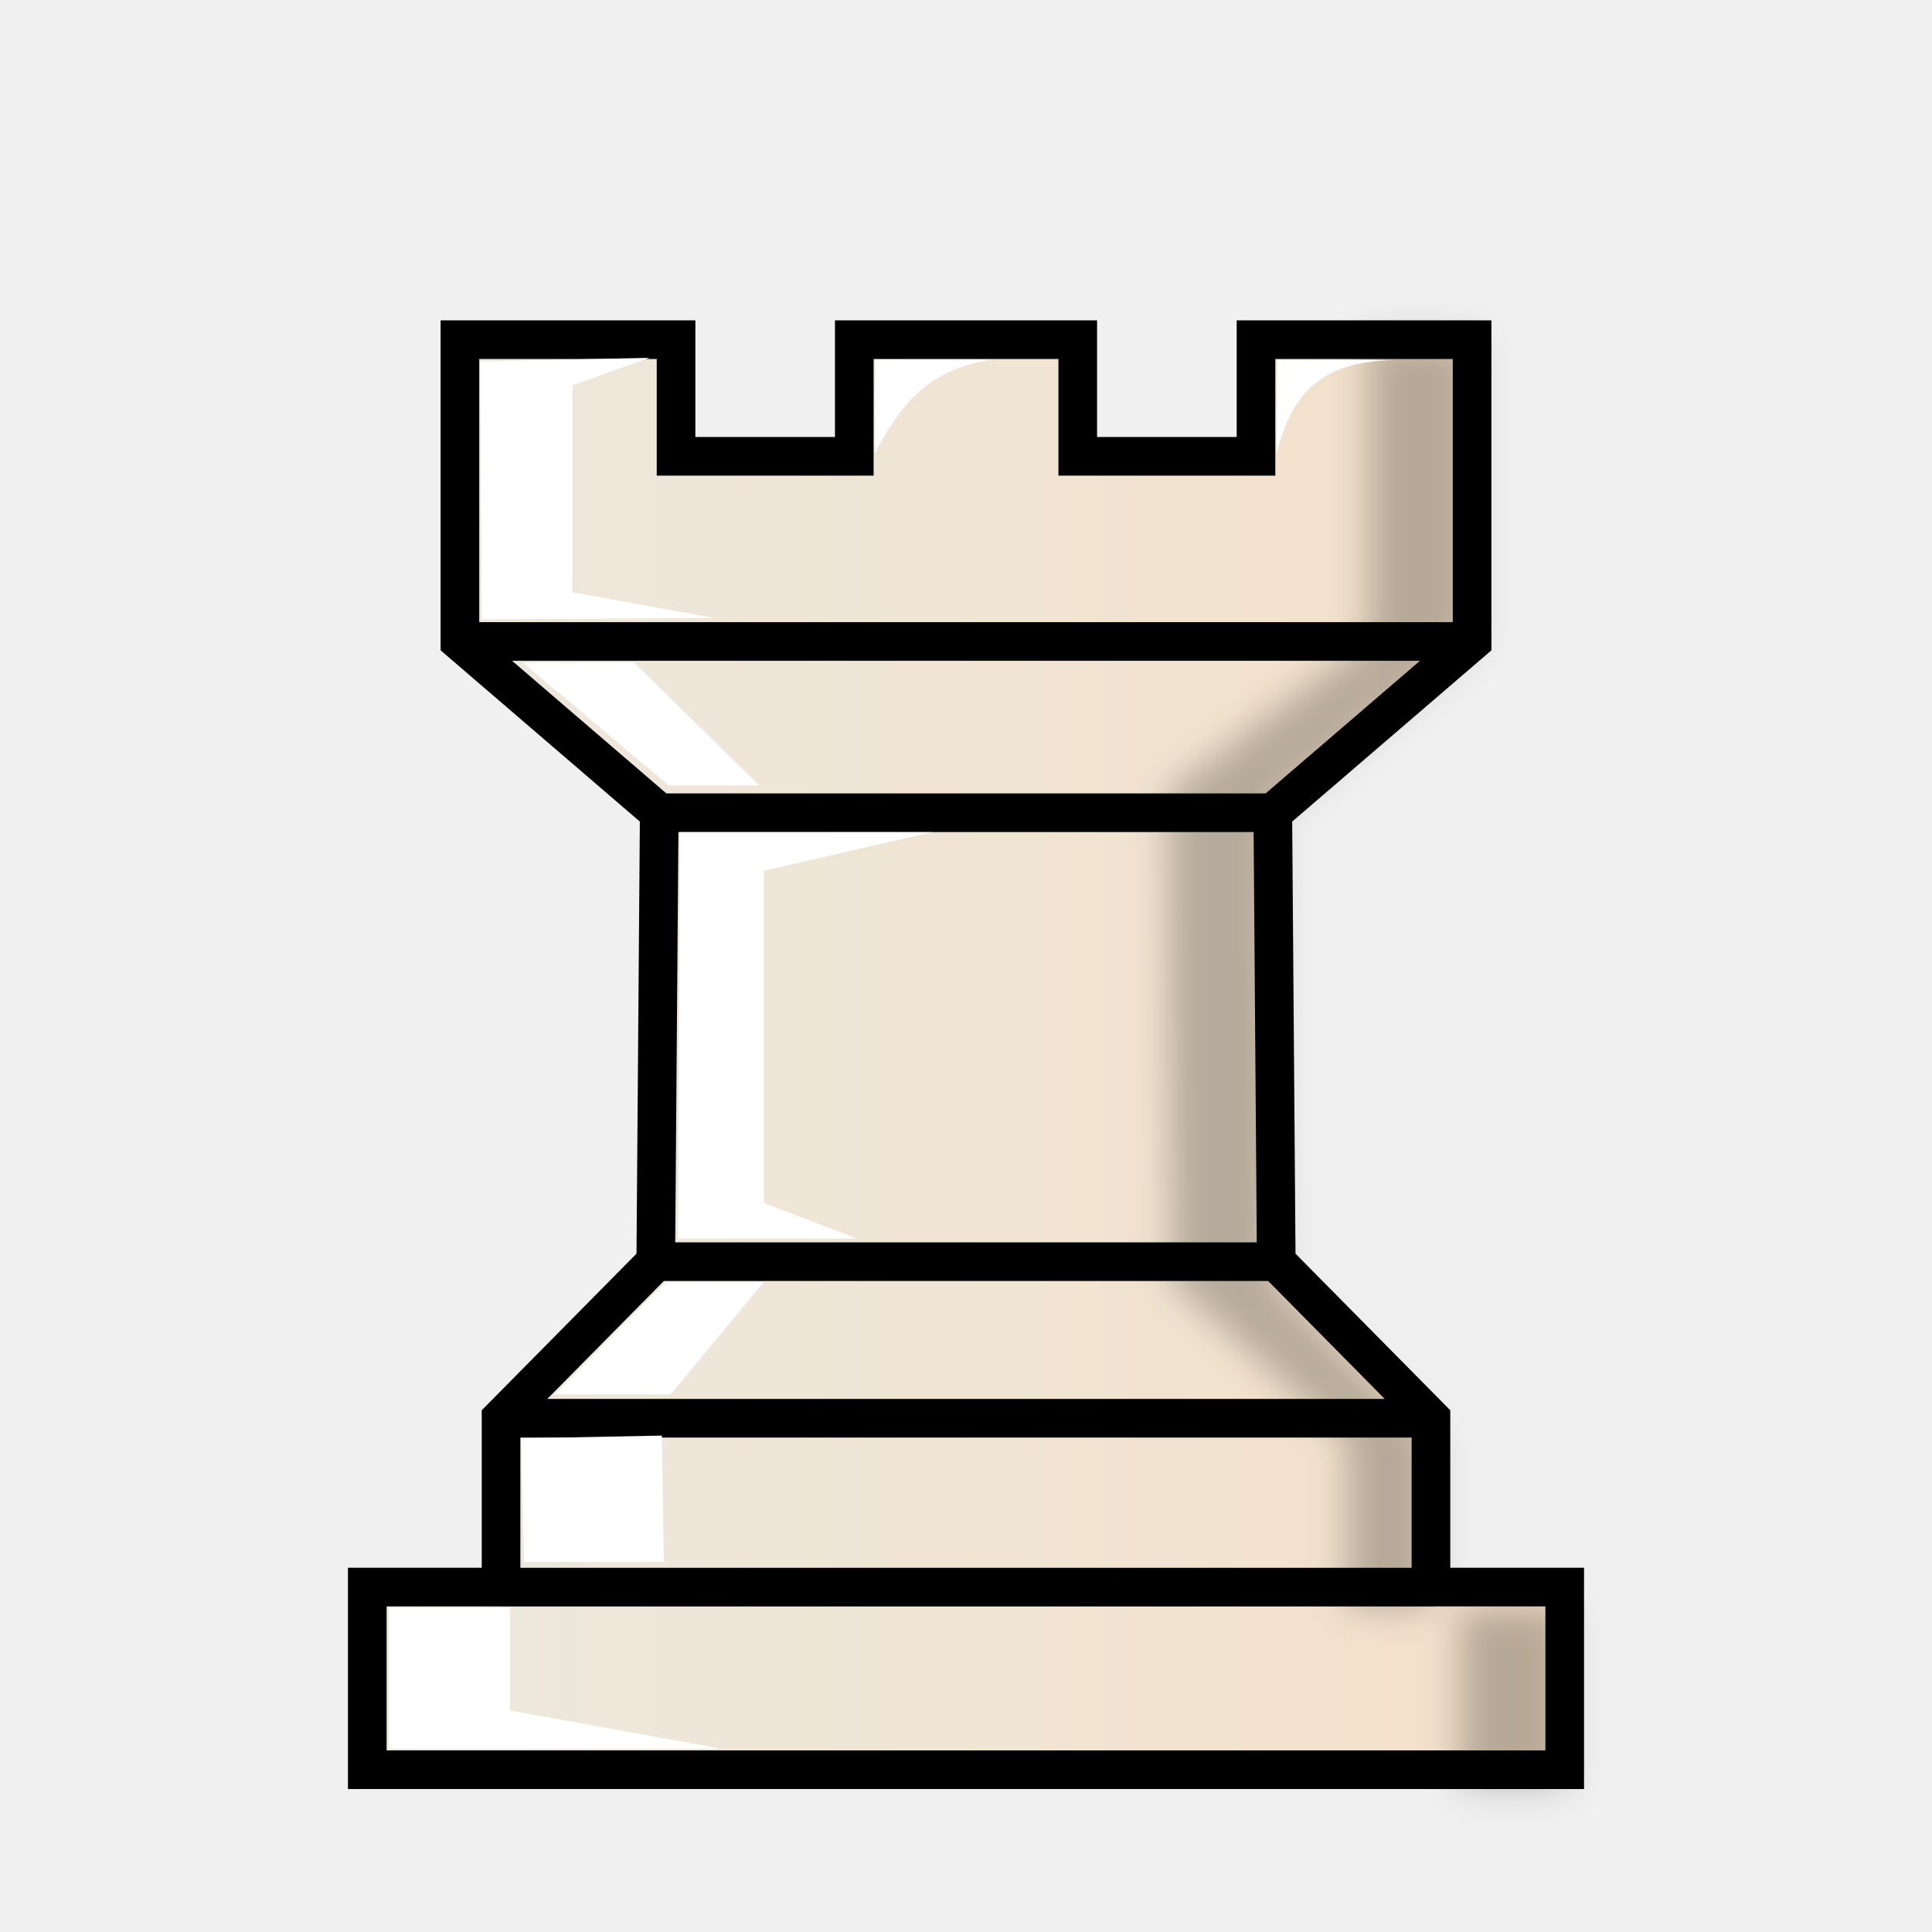
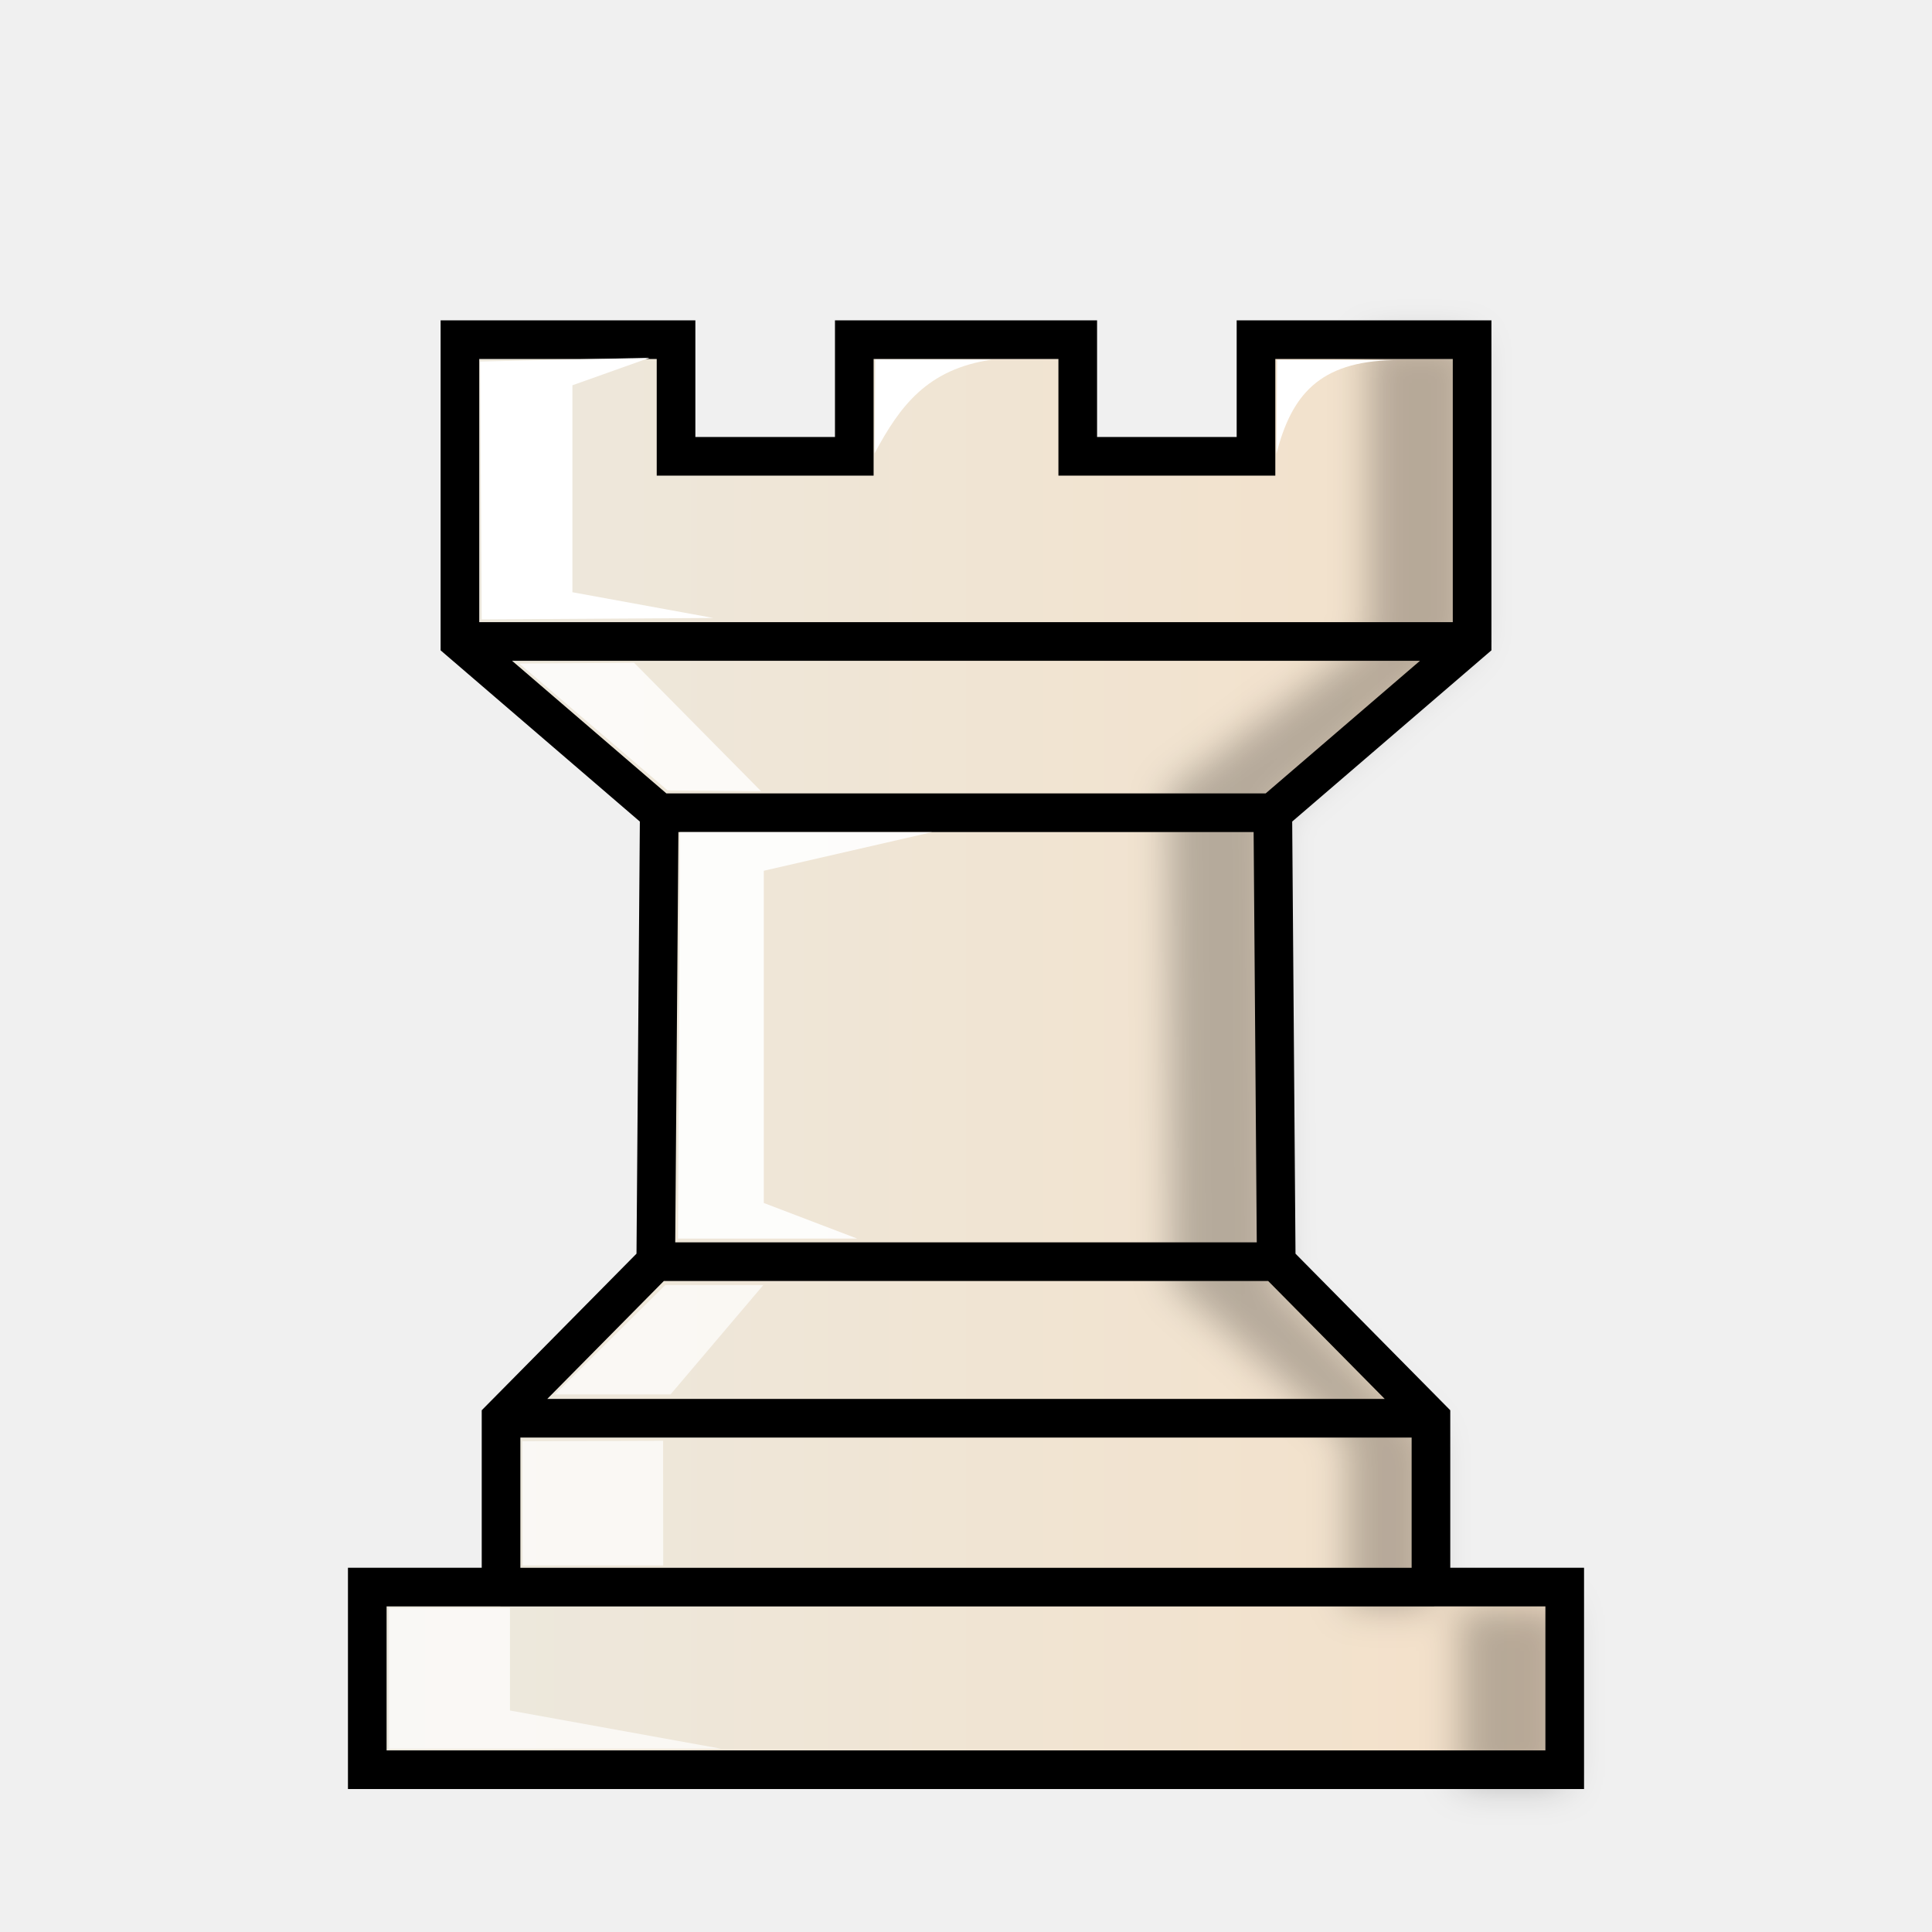
<svg xmlns="http://www.w3.org/2000/svg" width="50mm" height="50mm" clip-rule="evenodd" fill-rule="evenodd" image-rendering="optimizeQuality" shape-rendering="geometricPrecision" text-rendering="geometricPrecision" version="1.1" viewBox="0 0 50 50">
  <defs>
    <linearGradient id="linearGradient2472-2" x1="9.241" x2="40.761" y1="27.266" y2="27.266" gradientTransform="matrix(1.0155 0 0 1.0103 -.38852 .48153)" gradientUnits="userSpaceOnUse">
      <stop stop-color="#ece9df" offset="0" />
      <stop stop-color="#f4e0c8" offset="1" />
    </linearGradient>
    <filter id="filter1568-2" x="-.113" y="-.03" width="1.225" height="1.061" color-interpolation-filters="sRGB">
      <feGaussianBlur stdDeviation="0.467" />
    </filter>
  </defs>
  <path d="m12.973 41.075h24.121m-24.127-4.371h24.066m-20.061-4.052h16.058m-15.968-11.618h15.879m-21.038-4.433h26.196m-26.196-7.811v7.811l5.158 4.433-0.09 11.618-4.004 4.051v4.371h-3.462v4.726h30.99v-4.726h-3.462v-4.371l-4.004-4.051-0.089-11.618 5.158-4.433v-7.811h-5.593v3.019h-4.613v-3.019h-5.783v3.019h-4.613v-3.019z" clip-rule="evenodd" fill="url(#linearGradient2472-2)" fill-rule="evenodd" image-rendering="optimizeQuality" shape-rendering="geometricPrecision" stroke="#000" stroke-linecap="round" />
  <path transform="matrix(1.031 0 0 1.0112 -12.232 280.17)" d="m46.199-268.38v7.725l-5.02 3.855 0.086 12.546 4.413 4.006 5.16e-4 5.4e-4v4.323h2.828v4.544h2.632v-4.544h-3.358v-4.323l-5.17e-4 -5.4e-4 -3.883-4.006-0.086-12.018 5.003-4.383v-7.725z" clip-rule="evenodd" fill-rule="evenodd" filter="url(#filter1568-2)" image-rendering="optimizeQuality" opacity=".25" shape-rendering="geometricPrecision" style="mix-blend-mode:normal" />
  <g fill="#fff">
    <path d="m12.466 16.03-0.041-6.675 4.386-0.095-1.997 0.711v5.356l3.646 0.666z" style="mix-blend-mode:normal" />
-     <path d="m13.536 17.152h2.876l3.238 3.176h-2.344z" style="mix-blend-mode:normal" />
-     <path d="m17.596 21.536h6.522l-4.351 0.999v8.598l2.417 0.922h-4.637z" style="mix-blend-mode:normal" />
-     <path d="m14.358 36.087 2.876-2.915h2.537l-2.417 2.915z" style="mix-blend-mode:normal" />
-     <path d="m13.488 37.224 0.072 3.199h3.618l-0.048-3.27z" style="mix-blend-mode:normal" />
-     <path d="m10.067 41.609h3.131v2.659l5.46 0.988h-8.591z" style="mix-blend-mode:normal" />
+     <path d="m13.44 17.173 2.971-0.021 3.286 3.325-2.419-0.021z" opacity=".8" style="mix-blend-mode:normal" />
+     <path d="m17.596 21.536h6.522l-4.351 0.999v8.598l2.417 0.922h-4.637z" opacity=".9" style="mix-blend-mode:normal" />
+     <path d="m14.358 36.087 2.86-2.83h2.537l-2.401 2.83z" opacity=".7" style="mix-blend-mode:normal" />
+     <path d="m13.518 37.299 0.005 3.214h3.641l-0.003-3.225z" opacity=".7" style="mix-blend-mode:normal" />
+     <path d="m10.067 41.609h3.131v2.659l5.46 0.988h-8.591z" opacity=".7" style="mix-blend-mode:normal" />
    <path d="m22.651 9.3-0.017 2.433c0.658-1.23 1.363-2.177 3.026-2.425z" style="mix-blend-mode:normal" />
    <path d="m33.051 9.312-0.017 2.433c0.388-1.52 1.111-2.389 3.026-2.425z" style="mix-blend-mode:normal" />
  </g>
</svg>
